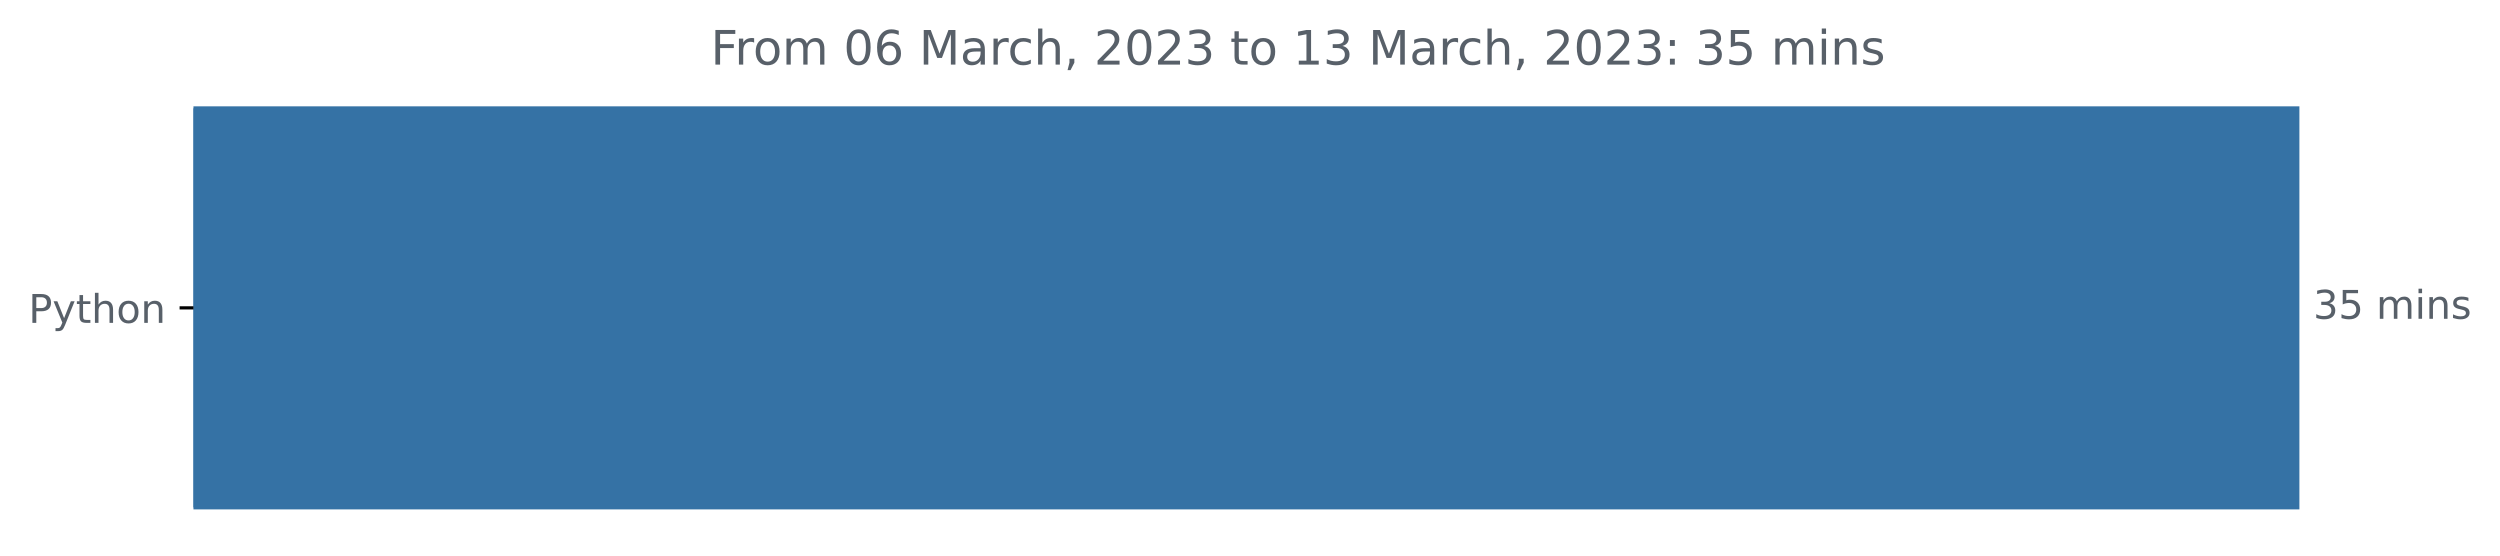
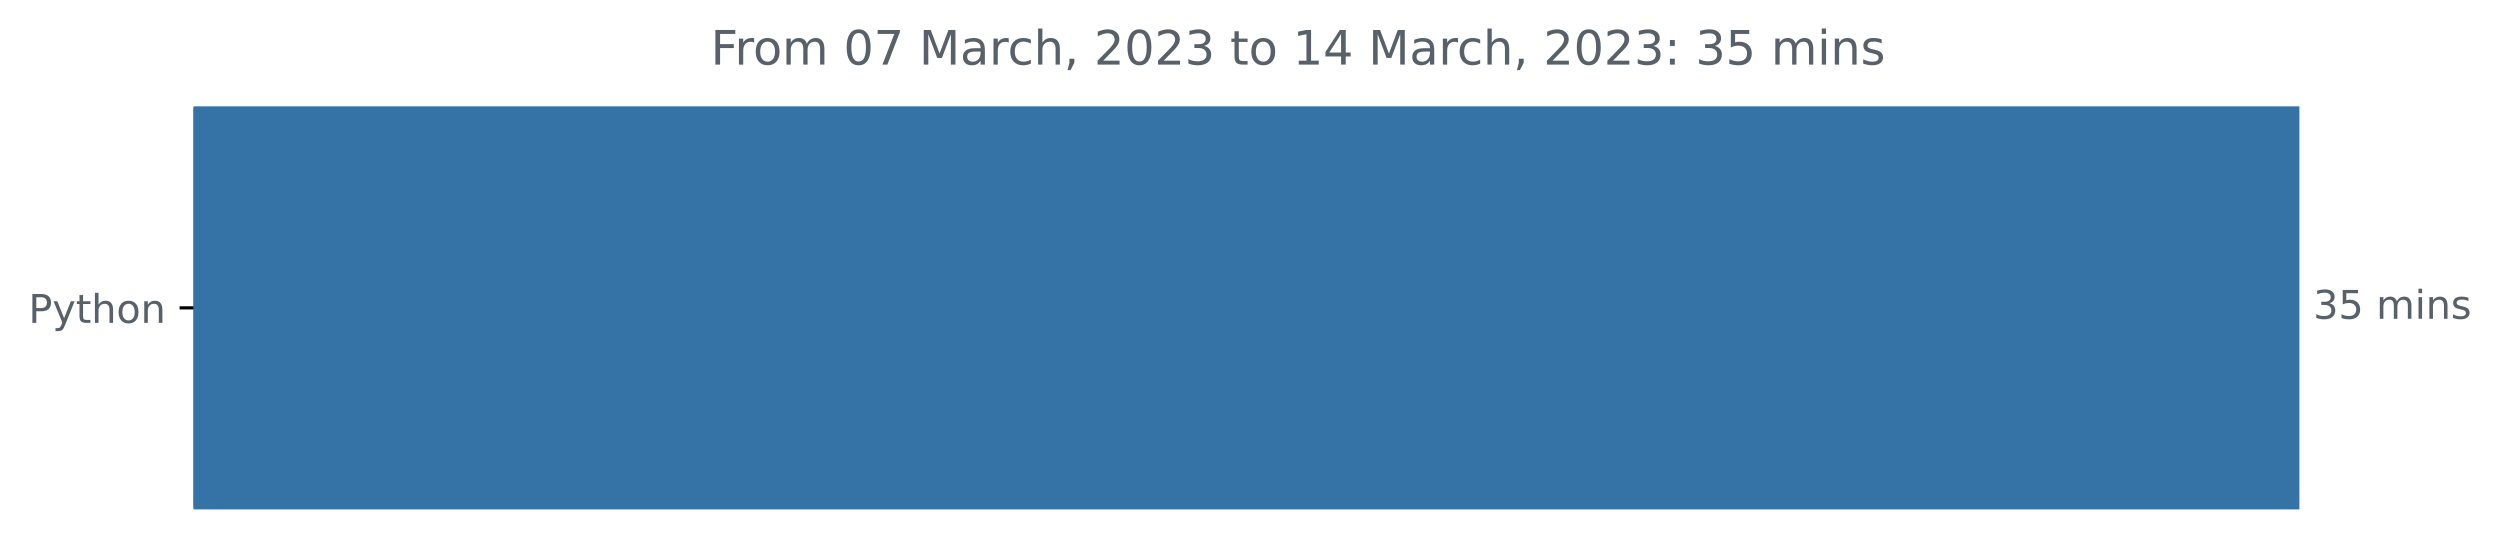
<svg xmlns="http://www.w3.org/2000/svg" xmlns:xlink="http://www.w3.org/1999/xlink" width="631.46pt" height="140.398pt" viewBox="0 0 631.46 140.398" version="1.1">
  <defs>
    <style type="text/css">*{stroke-linejoin: round; stroke-linecap: butt}</style>
  </defs>
  <g id="figure_1">
    <g id="patch_1">
      <path d="M 0 140.398  L 631.46 140.398  L 631.46 0  L 0 0  L 0 140.398  z " style="fill: none" />
    </g>
    <g id="axes_1">
      <g id="patch_2">
-         <path d="M 48.862 27.358  L 580.291 27.358  L 580.291 128.158  L 48.862 128.158  z " clip-path="url(#pf0f102a5db)" style="fill: #3572a5; stroke: #3572a5; stroke-linejoin: miter" />
+         <path d="M 48.862 27.358  L 580.291 27.358  L 580.291 128.158  L 48.862 128.158  z " clip-path="url(#p08f7725da5)" style="fill: #3572a5; stroke: #3572a5; stroke-linejoin: miter" />
      </g>
      <g id="matplotlib.axis_1" />
      <g id="matplotlib.axis_2">
        <g id="ytick_1">
          <g id="line2d_1">
            <defs>
-               <path id="m52ea4d6e90" d="M 0 0  L -3.5 0  " style="stroke: #000000; stroke-width: 0.8" />
+               <path id="m3cfd61a8b6" d="M 0 0  L -3.5 0  " style="stroke: #000000; stroke-width: 0.8" />
            </defs>
            <g>
-               <use xlink:href="#m52ea4d6e90" x="48.862" y="77.758" style="stroke: #000000; stroke-width: 0.8" />
+               <use xlink:href="#m3cfd61a8b6" x="48.862" y="77.758" style="stroke: #000000; stroke-width: 0.8" />
            </g>
          </g>
          <g id="text_1">
            <g style="fill: #586069" transform="translate(7.2 81.55734)scale(0.1 -0.1)">
              <defs>
                <path id="DejaVuSans-50" d="M 1259 4147  L 1259 2394  L 2053 2394  Q 2494 2394 2734 2622  Q 2975 2850 2975 3272  Q 2975 3691 2734 3919  Q 2494 4147 2053 4147  L 1259 4147  z M 628 4666  L 2053 4666  Q 2838 4666 3239 4311  Q 3641 3956 3641 3272  Q 3641 2581 3239 2228  Q 2838 1875 2053 1875  L 1259 1875  L 1259 0  L 628 0  L 628 4666  z " transform="scale(0.015625)" />
                <path id="DejaVuSans-79" d="M 2059 -325  Q 1816 -950 1584 -1140  Q 1353 -1331 966 -1331  L 506 -1331  L 506 -850  L 844 -850  Q 1081 -850 1212 -737  Q 1344 -625 1503 -206  L 1606 56  L 191 3500  L 800 3500  L 1894 763  L 2988 3500  L 3597 3500  L 2059 -325  z " transform="scale(0.015625)" />
                <path id="DejaVuSans-74" d="M 1172 4494  L 1172 3500  L 2356 3500  L 2356 3053  L 1172 3053  L 1172 1153  Q 1172 725 1289 603  Q 1406 481 1766 481  L 2356 481  L 2356 0  L 1766 0  Q 1100 0 847 248  Q 594 497 594 1153  L 594 3053  L 172 3053  L 172 3500  L 594 3500  L 594 4494  L 1172 4494  z " transform="scale(0.015625)" />
                <path id="DejaVuSans-68" d="M 3513 2113  L 3513 0  L 2938 0  L 2938 2094  Q 2938 2591 2744 2837  Q 2550 3084 2163 3084  Q 1697 3084 1428 2787  Q 1159 2491 1159 1978  L 1159 0  L 581 0  L 581 4863  L 1159 4863  L 1159 2956  Q 1366 3272 1645 3428  Q 1925 3584 2291 3584  Q 2894 3584 3203 3211  Q 3513 2838 3513 2113  z " transform="scale(0.015625)" />
                <path id="DejaVuSans-6f" d="M 1959 3097  Q 1497 3097 1228 2736  Q 959 2375 959 1747  Q 959 1119 1226 758  Q 1494 397 1959 397  Q 2419 397 2687 759  Q 2956 1122 2956 1747  Q 2956 2369 2687 2733  Q 2419 3097 1959 3097  z M 1959 3584  Q 2709 3584 3137 3096  Q 3566 2609 3566 1747  Q 3566 888 3137 398  Q 2709 -91 1959 -91  Q 1206 -91 779 398  Q 353 888 353 1747  Q 353 2609 779 3096  Q 1206 3584 1959 3584  z " transform="scale(0.015625)" />
                <path id="DejaVuSans-6e" d="M 3513 2113  L 3513 0  L 2938 0  L 2938 2094  Q 2938 2591 2744 2837  Q 2550 3084 2163 3084  Q 1697 3084 1428 2787  Q 1159 2491 1159 1978  L 1159 0  L 581 0  L 581 3500  L 1159 3500  L 1159 2956  Q 1366 3272 1645 3428  Q 1925 3584 2291 3584  Q 2894 3584 3203 3211  Q 3513 2838 3513 2113  z " transform="scale(0.015625)" />
              </defs>
              <use xlink:href="#DejaVuSans-50" />
              <use xlink:href="#DejaVuSans-79" x="60.303" />
              <use xlink:href="#DejaVuSans-74" x="119.482" />
              <use xlink:href="#DejaVuSans-68" x="158.691" />
              <use xlink:href="#DejaVuSans-6f" x="222.07" />
              <use xlink:href="#DejaVuSans-6e" x="283.252" />
            </g>
          </g>
        </g>
      </g>
      <g id="text_2">
        <g style="fill: #586069" transform="translate(584.2911 80.5175)scale(0.1 -0.1)">
          <defs>
            <path id="DejaVuSans-33" d="M 2597 2516  Q 3050 2419 3304 2112  Q 3559 1806 3559 1356  Q 3559 666 3084 287  Q 2609 -91 1734 -91  Q 1441 -91 1130 -33  Q 819 25 488 141  L 488 750  Q 750 597 1062 519  Q 1375 441 1716 441  Q 2309 441 2620 675  Q 2931 909 2931 1356  Q 2931 1769 2642 2001  Q 2353 2234 1838 2234  L 1294 2234  L 1294 2753  L 1863 2753  Q 2328 2753 2575 2939  Q 2822 3125 2822 3475  Q 2822 3834 2567 4026  Q 2313 4219 1838 4219  Q 1578 4219 1281 4162  Q 984 4106 628 3988  L 628 4550  Q 988 4650 1302 4700  Q 1616 4750 1894 4750  Q 2613 4750 3031 4423  Q 3450 4097 3450 3541  Q 3450 3153 3228 2886  Q 3006 2619 2597 2516  z " transform="scale(0.015625)" />
            <path id="DejaVuSans-35" d="M 691 4666  L 3169 4666  L 3169 4134  L 1269 4134  L 1269 2991  Q 1406 3038 1543 3061  Q 1681 3084 1819 3084  Q 2600 3084 3056 2656  Q 3513 2228 3513 1497  Q 3513 744 3044 326  Q 2575 -91 1722 -91  Q 1428 -91 1123 -41  Q 819 9 494 109  L 494 744  Q 775 591 1075 516  Q 1375 441 1709 441  Q 2250 441 2565 725  Q 2881 1009 2881 1497  Q 2881 1984 2565 2268  Q 2250 2553 1709 2553  Q 1456 2553 1204 2497  Q 953 2441 691 2322  L 691 4666  z " transform="scale(0.015625)" />
            <path id="DejaVuSans-20" transform="scale(0.015625)" />
            <path id="DejaVuSans-6d" d="M 3328 2828  Q 3544 3216 3844 3400  Q 4144 3584 4550 3584  Q 5097 3584 5394 3201  Q 5691 2819 5691 2113  L 5691 0  L 5113 0  L 5113 2094  Q 5113 2597 4934 2840  Q 4756 3084 4391 3084  Q 3944 3084 3684 2787  Q 3425 2491 3425 1978  L 3425 0  L 2847 0  L 2847 2094  Q 2847 2600 2669 2842  Q 2491 3084 2119 3084  Q 1678 3084 1418 2786  Q 1159 2488 1159 1978  L 1159 0  L 581 0  L 581 3500  L 1159 3500  L 1159 2956  Q 1356 3278 1631 3431  Q 1906 3584 2284 3584  Q 2666 3584 2933 3390  Q 3200 3197 3328 2828  z " transform="scale(0.015625)" />
            <path id="DejaVuSans-69" d="M 603 3500  L 1178 3500  L 1178 0  L 603 0  L 603 3500  z M 603 4863  L 1178 4863  L 1178 4134  L 603 4134  L 603 4863  z " transform="scale(0.015625)" />
            <path id="DejaVuSans-73" d="M 2834 3397  L 2834 2853  Q 2591 2978 2328 3040  Q 2066 3103 1784 3103  Q 1356 3103 1142 2972  Q 928 2841 928 2578  Q 928 2378 1081 2264  Q 1234 2150 1697 2047  L 1894 2003  Q 2506 1872 2764 1633  Q 3022 1394 3022 966  Q 3022 478 2636 193  Q 2250 -91 1575 -91  Q 1294 -91 989 -36  Q 684 19 347 128  L 347 722  Q 666 556 975 473  Q 1284 391 1588 391  Q 1994 391 2212 530  Q 2431 669 2431 922  Q 2431 1156 2273 1281  Q 2116 1406 1581 1522  L 1381 1569  Q 847 1681 609 1914  Q 372 2147 372 2553  Q 372 3047 722 3315  Q 1072 3584 1716 3584  Q 2034 3584 2315 3537  Q 2597 3491 2834 3397  z " transform="scale(0.015625)" />
          </defs>
          <use xlink:href="#DejaVuSans-33" />
          <use xlink:href="#DejaVuSans-35" x="63.623" />
          <use xlink:href="#DejaVuSans-20" x="127.246" />
          <use xlink:href="#DejaVuSans-6d" x="159.033" />
          <use xlink:href="#DejaVuSans-69" x="256.445" />
          <use xlink:href="#DejaVuSans-6e" x="284.229" />
          <use xlink:href="#DejaVuSans-73" x="347.607" />
        </g>
      </g>
      <g id="text_3">
        <g style="fill: #586069" transform="translate(179.5209 16.31812)scale(0.12 -0.12)">
          <defs>
            <path id="DejaVuSans-46" d="M 628 4666  L 3309 4666  L 3309 4134  L 1259 4134  L 1259 2759  L 3109 2759  L 3109 2228  L 1259 2228  L 1259 0  L 628 0  L 628 4666  z " transform="scale(0.015625)" />
            <path id="DejaVuSans-72" d="M 2631 2963  Q 2534 3019 2420 3045  Q 2306 3072 2169 3072  Q 1681 3072 1420 2755  Q 1159 2438 1159 1844  L 1159 0  L 581 0  L 581 3500  L 1159 3500  L 1159 2956  Q 1341 3275 1631 3429  Q 1922 3584 2338 3584  Q 2397 3584 2469 3576  Q 2541 3569 2628 3553  L 2631 2963  z " transform="scale(0.015625)" />
            <path id="DejaVuSans-30" d="M 2034 4250  Q 1547 4250 1301 3770  Q 1056 3291 1056 2328  Q 1056 1369 1301 889  Q 1547 409 2034 409  Q 2525 409 2770 889  Q 3016 1369 3016 2328  Q 3016 3291 2770 3770  Q 2525 4250 2034 4250  z M 2034 4750  Q 2819 4750 3233 4129  Q 3647 3509 3647 2328  Q 3647 1150 3233 529  Q 2819 -91 2034 -91  Q 1250 -91 836 529  Q 422 1150 422 2328  Q 422 3509 836 4129  Q 1250 4750 2034 4750  z " transform="scale(0.015625)" />
-             <path id="DejaVuSans-36" d="M 2113 2584  Q 1688 2584 1439 2293  Q 1191 2003 1191 1497  Q 1191 994 1439 701  Q 1688 409 2113 409  Q 2538 409 2786 701  Q 3034 994 3034 1497  Q 3034 2003 2786 2293  Q 2538 2584 2113 2584  z M 3366 4563  L 3366 3988  Q 3128 4100 2886 4159  Q 2644 4219 2406 4219  Q 1781 4219 1451 3797  Q 1122 3375 1075 2522  Q 1259 2794 1537 2939  Q 1816 3084 2150 3084  Q 2853 3084 3261 2657  Q 3669 2231 3669 1497  Q 3669 778 3244 343  Q 2819 -91 2113 -91  Q 1303 -91 875 529  Q 447 1150 447 2328  Q 447 3434 972 4092  Q 1497 4750 2381 4750  Q 2619 4750 2861 4703  Q 3103 4656 3366 4563  z " transform="scale(0.015625)" />
+             <path id="DejaVuSans-37" d="M 525 4666  L 3525 4666  L 3525 4397  L 1831 0  L 1172 0  L 2766 4134  L 525 4134  L 525 4666  z " transform="scale(0.015625)" />
            <path id="DejaVuSans-4d" d="M 628 4666  L 1569 4666  L 2759 1491  L 3956 4666  L 4897 4666  L 4897 0  L 4281 0  L 4281 4097  L 3078 897  L 2444 897  L 1241 4097  L 1241 0  L 628 0  L 628 4666  z " transform="scale(0.015625)" />
            <path id="DejaVuSans-61" d="M 2194 1759  Q 1497 1759 1228 1600  Q 959 1441 959 1056  Q 959 750 1161 570  Q 1363 391 1709 391  Q 2188 391 2477 730  Q 2766 1069 2766 1631  L 2766 1759  L 2194 1759  z M 3341 1997  L 3341 0  L 2766 0  L 2766 531  Q 2569 213 2275 61  Q 1981 -91 1556 -91  Q 1019 -91 701 211  Q 384 513 384 1019  Q 384 1609 779 1909  Q 1175 2209 1959 2209  L 2766 2209  L 2766 2266  Q 2766 2663 2505 2880  Q 2244 3097 1772 3097  Q 1472 3097 1187 3025  Q 903 2953 641 2809  L 641 3341  Q 956 3463 1253 3523  Q 1550 3584 1831 3584  Q 2591 3584 2966 3190  Q 3341 2797 3341 1997  z " transform="scale(0.015625)" />
            <path id="DejaVuSans-63" d="M 3122 3366  L 3122 2828  Q 2878 2963 2633 3030  Q 2388 3097 2138 3097  Q 1578 3097 1268 2742  Q 959 2388 959 1747  Q 959 1106 1268 751  Q 1578 397 2138 397  Q 2388 397 2633 464  Q 2878 531 3122 666  L 3122 134  Q 2881 22 2623 -34  Q 2366 -91 2075 -91  Q 1284 -91 818 406  Q 353 903 353 1747  Q 353 2603 823 3093  Q 1294 3584 2113 3584  Q 2378 3584 2631 3529  Q 2884 3475 3122 3366  z " transform="scale(0.015625)" />
            <path id="DejaVuSans-2c" d="M 750 794  L 1409 794  L 1409 256  L 897 -744  L 494 -744  L 750 256  L 750 794  z " transform="scale(0.015625)" />
            <path id="DejaVuSans-32" d="M 1228 531  L 3431 531  L 3431 0  L 469 0  L 469 531  Q 828 903 1448 1529  Q 2069 2156 2228 2338  Q 2531 2678 2651 2914  Q 2772 3150 2772 3378  Q 2772 3750 2511 3984  Q 2250 4219 1831 4219  Q 1534 4219 1204 4116  Q 875 4013 500 3803  L 500 4441  Q 881 4594 1212 4672  Q 1544 4750 1819 4750  Q 2544 4750 2975 4387  Q 3406 4025 3406 3419  Q 3406 3131 3298 2873  Q 3191 2616 2906 2266  Q 2828 2175 2409 1742  Q 1991 1309 1228 531  z " transform="scale(0.015625)" />
            <path id="DejaVuSans-31" d="M 794 531  L 1825 531  L 1825 4091  L 703 3866  L 703 4441  L 1819 4666  L 2450 4666  L 2450 531  L 3481 531  L 3481 0  L 794 0  L 794 531  z " transform="scale(0.015625)" />
+             <path id="DejaVuSans-34" d="M 2419 4116  L 825 1625  L 2419 1625  L 2419 4116  z M 2253 4666  L 3047 4666  L 3047 1625  L 3713 1625  L 3713 1100  L 3047 1100  L 3047 0  L 2419 0  L 2419 1100  L 313 1100  L 313 1709  L 2253 4666  z " transform="scale(0.015625)" />
            <path id="DejaVuSans-3a" d="M 750 794  L 1409 794  L 1409 0  L 750 0  L 750 794  z M 750 3309  L 1409 3309  L 1409 2516  L 750 2516  L 750 3309  z " transform="scale(0.015625)" />
          </defs>
          <use xlink:href="#DejaVuSans-46" />
          <use xlink:href="#DejaVuSans-72" x="50.27" />
          <use xlink:href="#DejaVuSans-6f" x="89.133" />
          <use xlink:href="#DejaVuSans-6d" x="150.314" />
          <use xlink:href="#DejaVuSans-20" x="247.727" />
          <use xlink:href="#DejaVuSans-30" x="279.514" />
-           <use xlink:href="#DejaVuSans-36" x="343.137" />
+           <use xlink:href="#DejaVuSans-37" x="343.137" />
          <use xlink:href="#DejaVuSans-20" x="406.76" />
          <use xlink:href="#DejaVuSans-4d" x="438.547" />
          <use xlink:href="#DejaVuSans-61" x="524.826" />
          <use xlink:href="#DejaVuSans-72" x="586.105" />
          <use xlink:href="#DejaVuSans-63" x="624.969" />
          <use xlink:href="#DejaVuSans-68" x="679.949" />
          <use xlink:href="#DejaVuSans-2c" x="743.328" />
          <use xlink:href="#DejaVuSans-20" x="775.115" />
          <use xlink:href="#DejaVuSans-32" x="806.902" />
          <use xlink:href="#DejaVuSans-30" x="870.525" />
          <use xlink:href="#DejaVuSans-32" x="934.148" />
          <use xlink:href="#DejaVuSans-33" x="997.771" />
          <use xlink:href="#DejaVuSans-20" x="1061.395" />
          <use xlink:href="#DejaVuSans-74" x="1093.182" />
          <use xlink:href="#DejaVuSans-6f" x="1132.391" />
          <use xlink:href="#DejaVuSans-20" x="1193.572" />
          <use xlink:href="#DejaVuSans-31" x="1225.359" />
-           <use xlink:href="#DejaVuSans-33" x="1288.982" />
+           <use xlink:href="#DejaVuSans-34" x="1288.982" />
          <use xlink:href="#DejaVuSans-20" x="1352.605" />
          <use xlink:href="#DejaVuSans-4d" x="1384.393" />
          <use xlink:href="#DejaVuSans-61" x="1470.672" />
          <use xlink:href="#DejaVuSans-72" x="1531.951" />
          <use xlink:href="#DejaVuSans-63" x="1570.814" />
          <use xlink:href="#DejaVuSans-68" x="1625.795" />
          <use xlink:href="#DejaVuSans-2c" x="1689.174" />
          <use xlink:href="#DejaVuSans-20" x="1720.961" />
          <use xlink:href="#DejaVuSans-32" x="1752.748" />
          <use xlink:href="#DejaVuSans-30" x="1816.371" />
          <use xlink:href="#DejaVuSans-32" x="1879.994" />
          <use xlink:href="#DejaVuSans-33" x="1943.617" />
          <use xlink:href="#DejaVuSans-3a" x="2007.24" />
          <use xlink:href="#DejaVuSans-20" x="2040.932" />
          <use xlink:href="#DejaVuSans-33" x="2072.719" />
          <use xlink:href="#DejaVuSans-35" x="2136.342" />
          <use xlink:href="#DejaVuSans-20" x="2199.965" />
          <use xlink:href="#DejaVuSans-6d" x="2231.752" />
          <use xlink:href="#DejaVuSans-69" x="2329.164" />
          <use xlink:href="#DejaVuSans-6e" x="2356.947" />
          <use xlink:href="#DejaVuSans-73" x="2420.326" />
        </g>
      </g>
    </g>
  </g>
  <defs>
-     <clipPath id="pf0f102a5db">
+     <clipPath id="p08f7725da5">
      <rect x="48.862" y="22.318" width="558" height="110.88" />
    </clipPath>
  </defs>
</svg>
